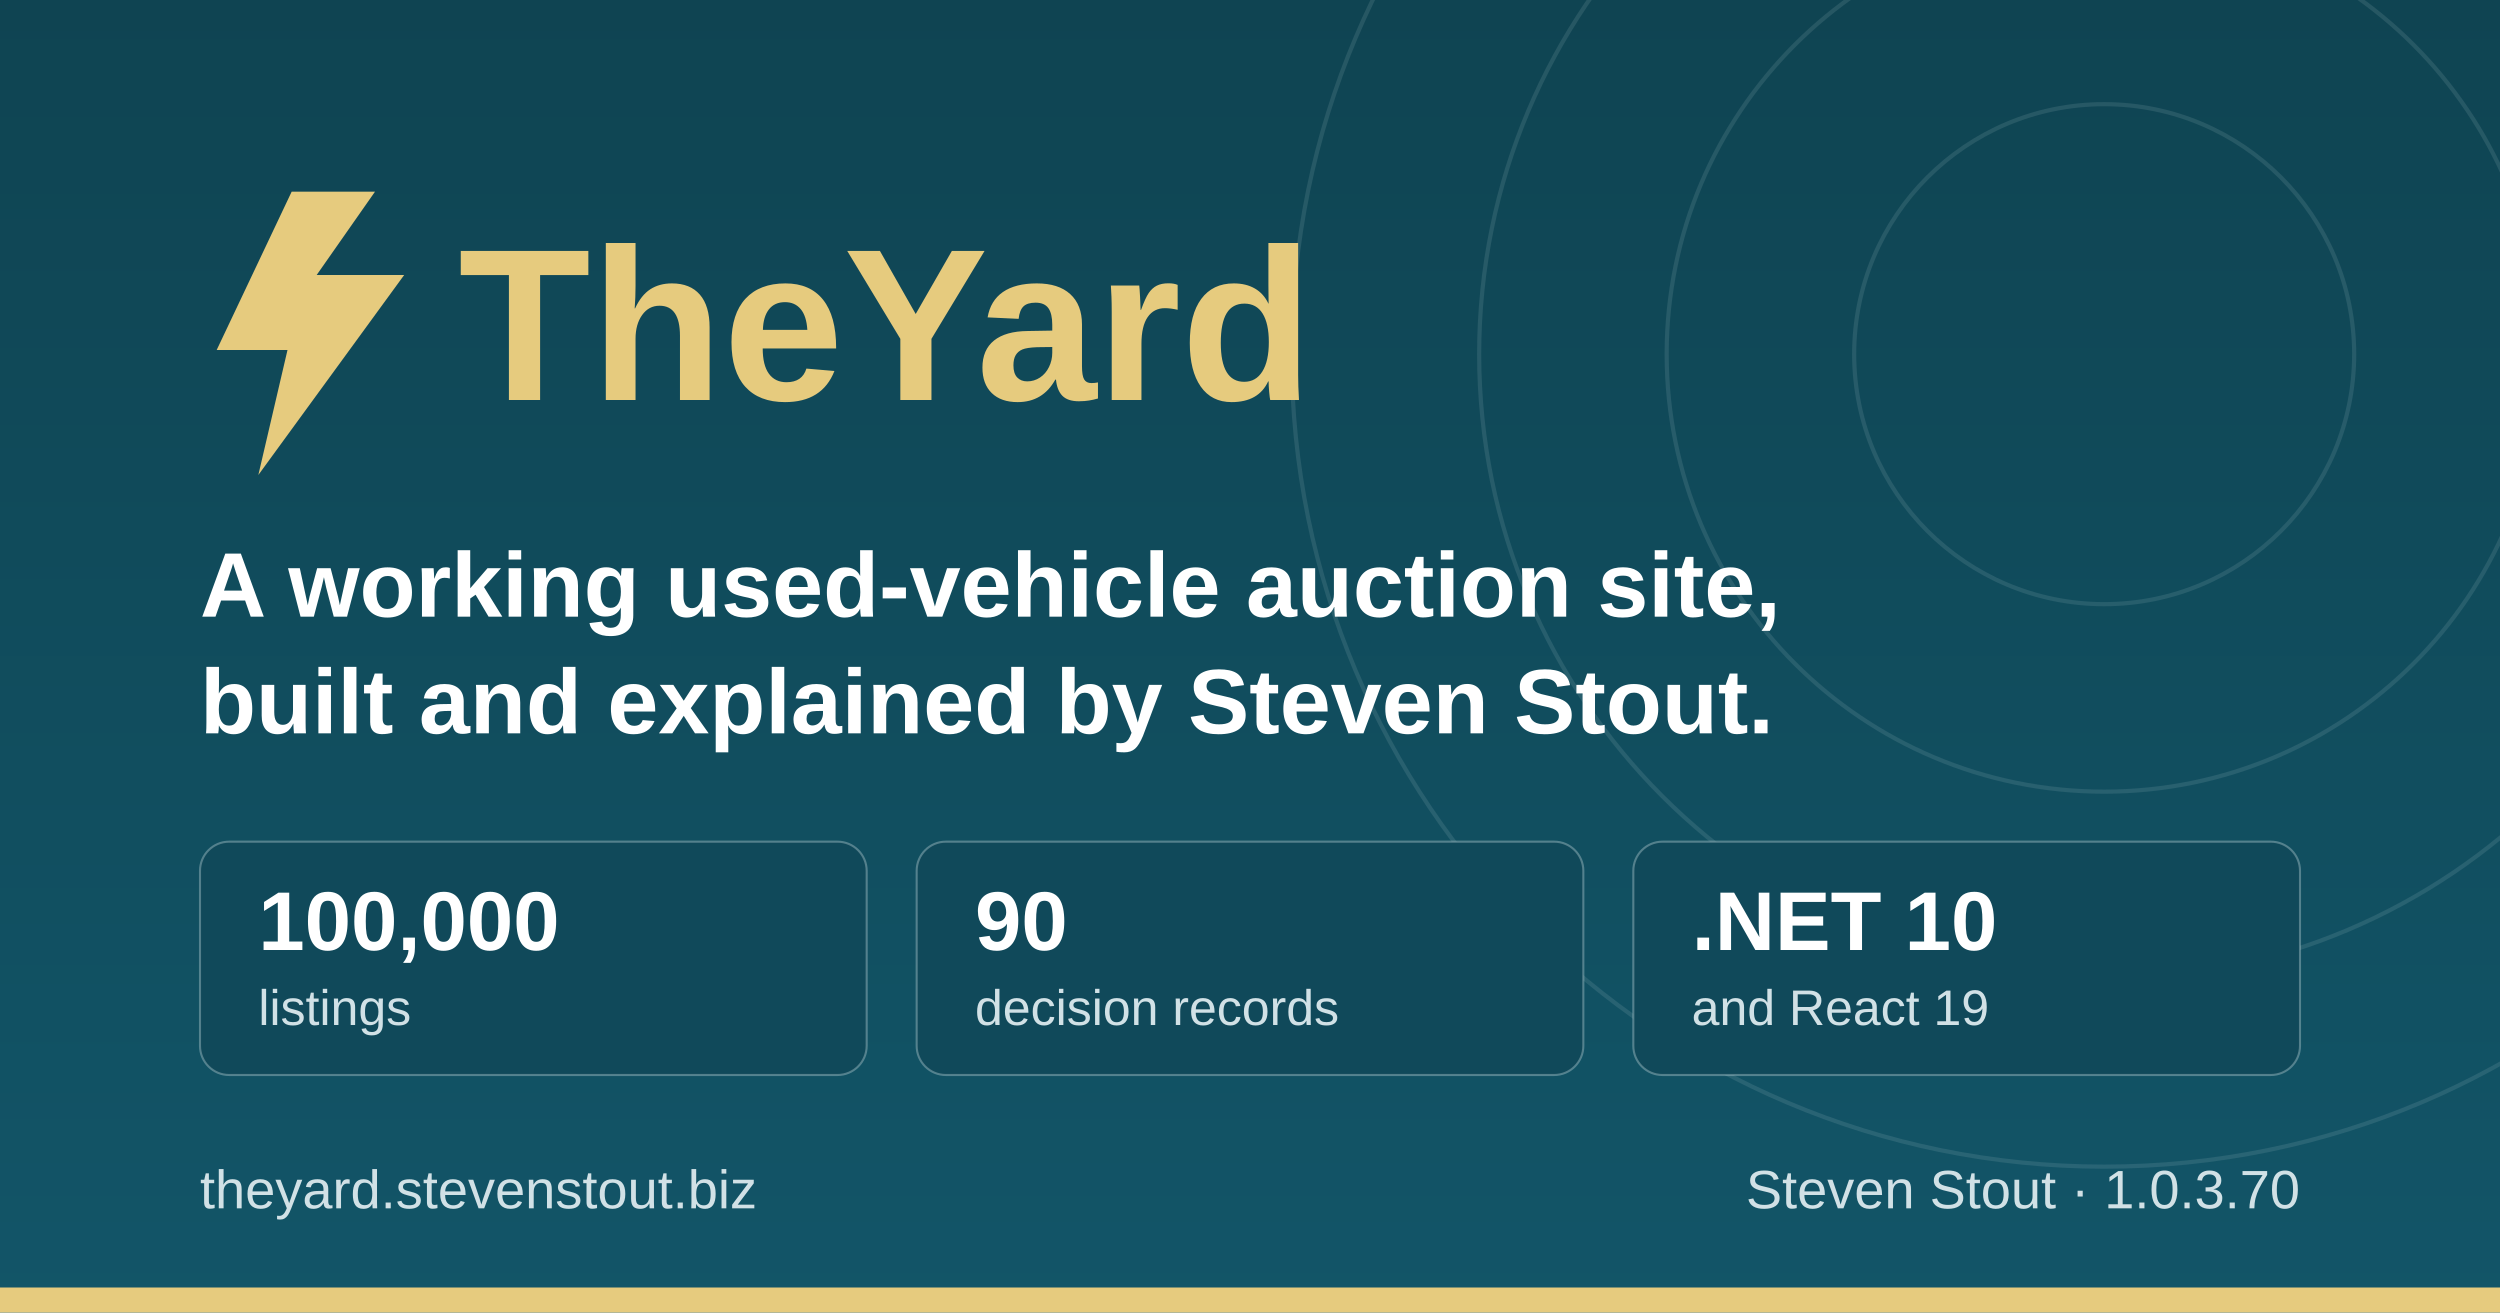
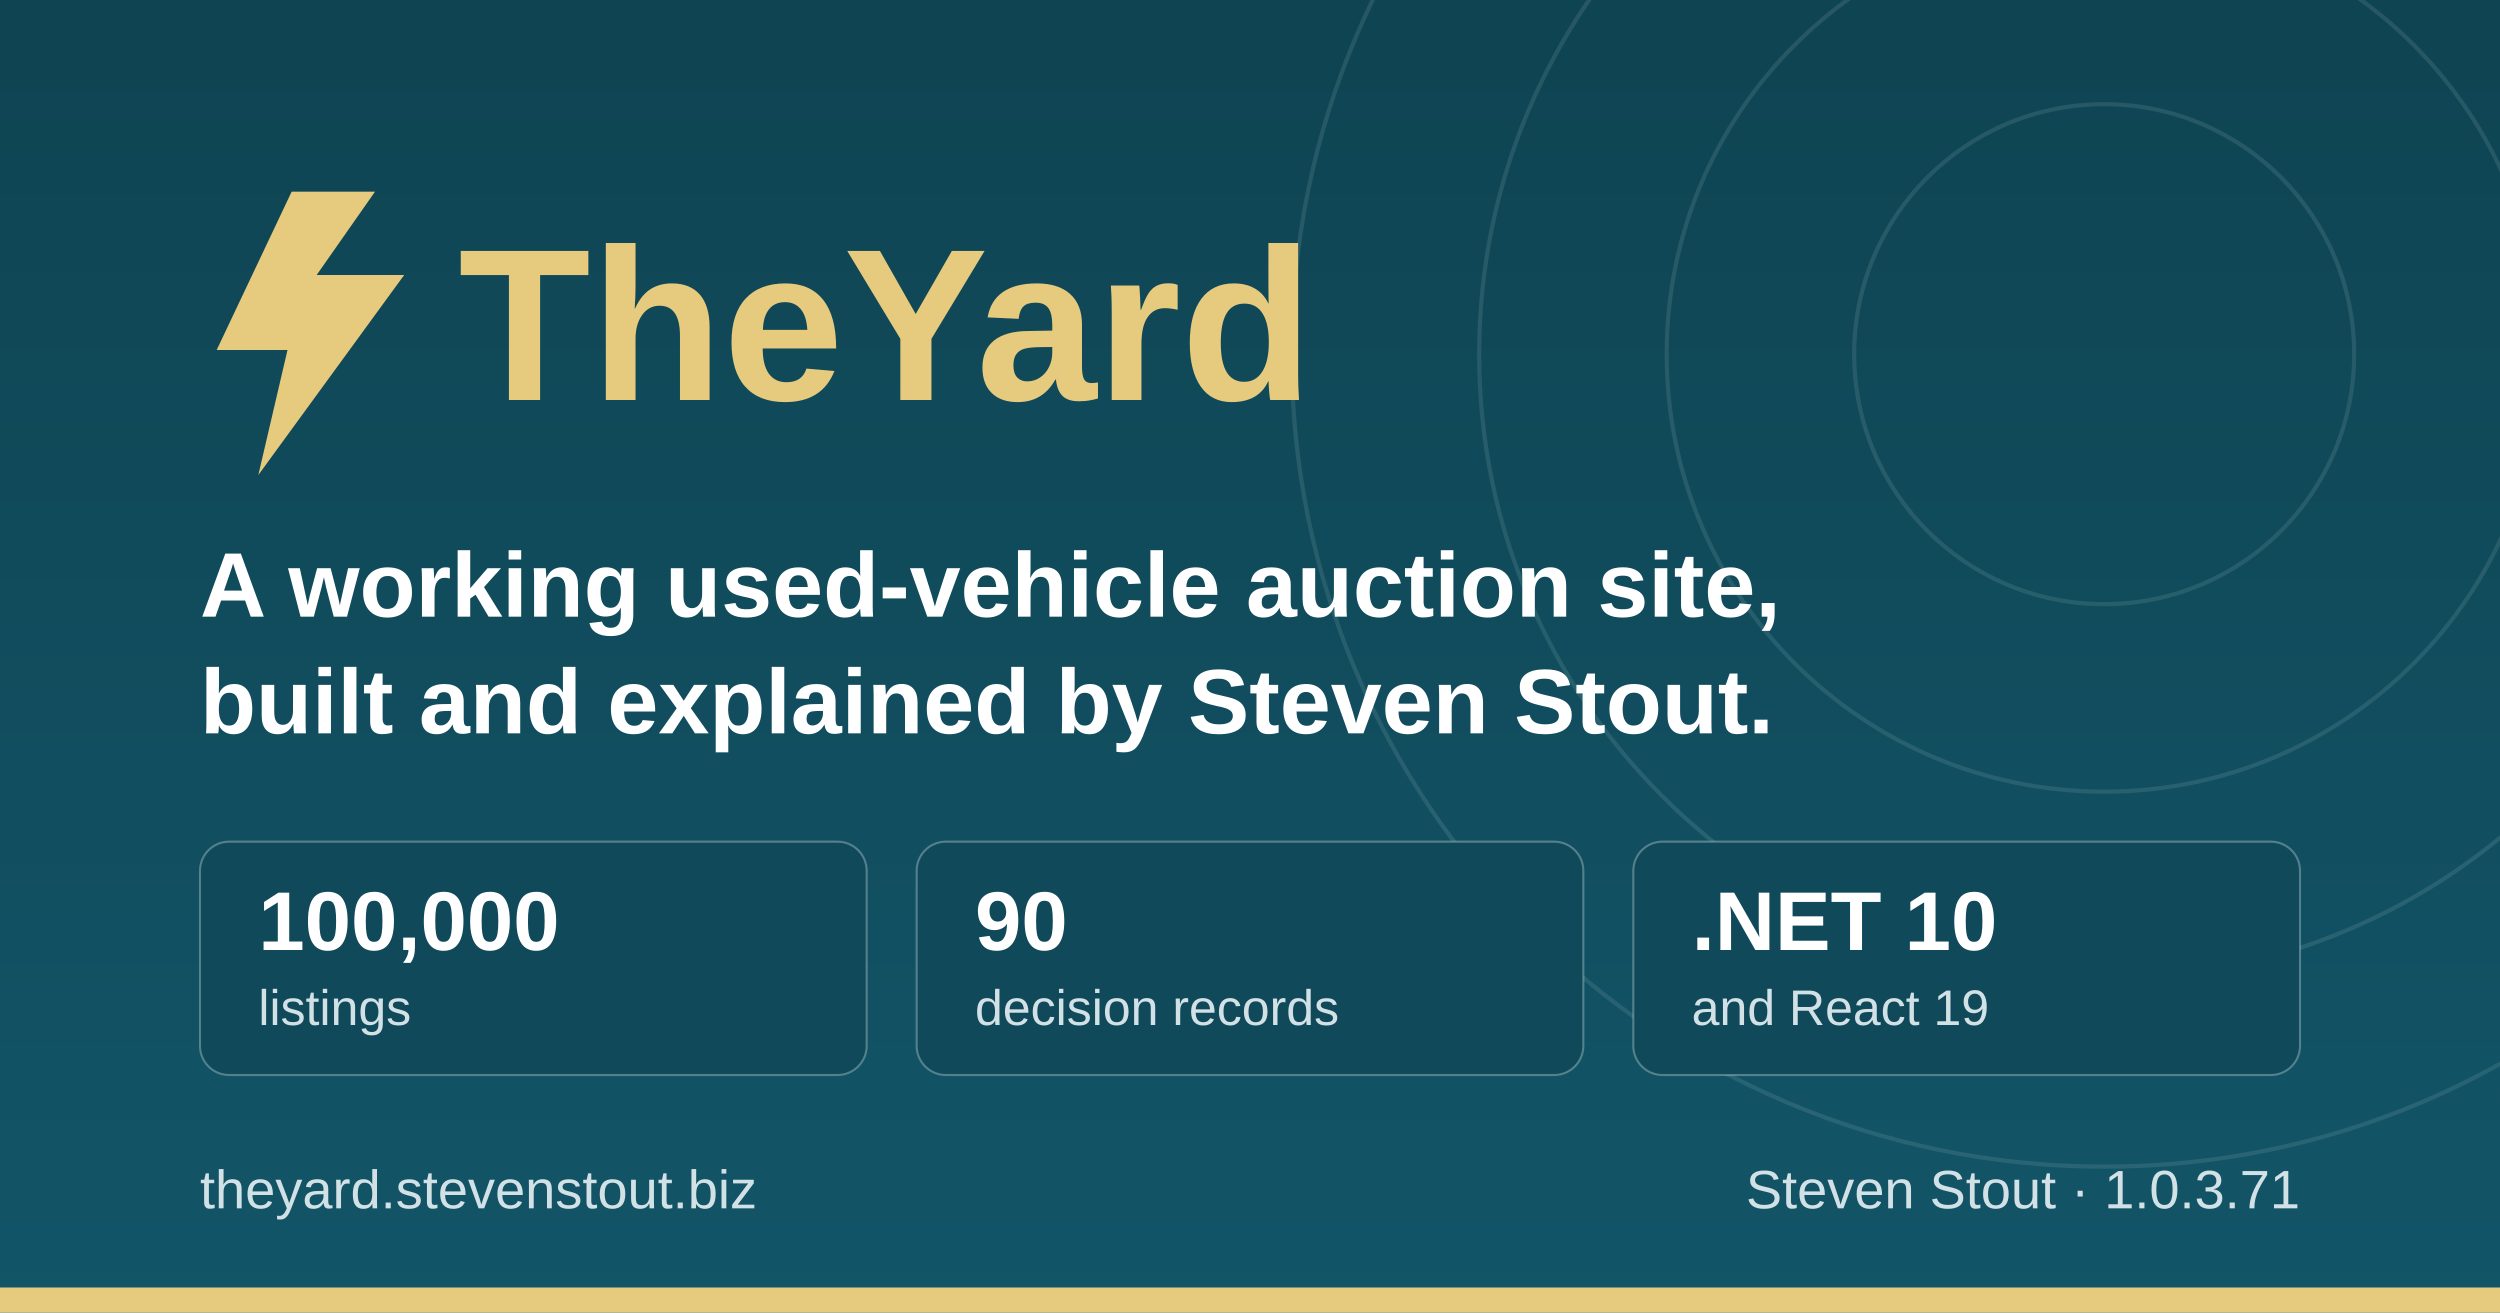
<svg xmlns="http://www.w3.org/2000/svg" width="1200" height="630" viewBox="0 0 1200 630" role="img" aria-label="TheYard, a used-vehicle auction platform, by Steven Stout">
  <defs>
    <linearGradient id="ground" x1="0" y1="0" x2="0" y2="1">
      <stop offset="0" stop-color="#0f4452" />
      <stop offset="1" stop-color="#125568" />
    </linearGradient>
  </defs>
  <rect width="1200" height="630" fill="url(#ground)" />
  <g fill="none" stroke="#d1e1e6" stroke-opacity="0.12" stroke-width="2">
    <circle cx="1010" cy="170" r="120" />
    <circle cx="1010" cy="170" r="210" />
    <circle cx="1010" cy="170" r="300" />
    <circle cx="1010" cy="170" r="390" />
  </g>
  <rect x="0" y="618" width="1200" height="12" fill="#e6cb7e" />
  <g transform="translate(96, 176)">
    <path d="M44 -84 L8 -8 h34 l-14 60 l70 -96 h-42 l28 -40 z" fill="#e6cb7e" />
    <text x="124" y="16" font-family="IBM Plex Sans, Segoe UI, system-ui, Arial, sans-serif" font-size="104" font-weight="700" fill="#e6cb7e">TheYard</text>
  </g>
  <text x="96" y="296" font-family="IBM Plex Sans, Segoe UI, system-ui, Arial, sans-serif" font-size="44" font-weight="600" fill="#ffffff">A working used-vehicle auction site,</text>
  <text x="96" y="352" font-family="IBM Plex Sans, Segoe UI, system-ui, Arial, sans-serif" font-size="44" font-weight="600" fill="#ffffff">built and explained by Steven Stout.</text>
  <g font-family="IBM Plex Sans, Segoe UI, system-ui, Arial, sans-serif">
    <rect x="96" y="404" width="320" height="112" rx="14" fill="#10495a" stroke="#d1e1e6" stroke-opacity="0.35" />
    <text x="124" y="456" font-size="40" font-weight="700" fill="#ffffff">100,000</text>
    <text x="124" y="492" font-size="24" font-weight="500" fill="#d1e1e6">listings</text>
    <rect x="440" y="404" width="320" height="112" rx="14" fill="#10495a" stroke="#d1e1e6" stroke-opacity="0.35" />
    <text x="468" y="456" font-size="40" font-weight="700" fill="#ffffff">90</text>
    <text x="468" y="492" font-size="24" font-weight="500" fill="#d1e1e6">decision records</text>
    <rect x="784" y="404" width="320" height="112" rx="14" fill="#10495a" stroke="#d1e1e6" stroke-opacity="0.35" />
    <text x="812" y="456" font-size="40" font-weight="700" fill="#ffffff">.NET 10</text>
    <text x="812" y="492" font-size="24" font-weight="500" fill="#d1e1e6">and React 19</text>
  </g>
  <text x="96" y="580" font-family="IBM Plex Sans, Segoe UI, system-ui, Arial, sans-serif" font-size="26" font-weight="500" fill="#d1e1e6">theyard.stevenstout.biz</text>
-   <text x="1104" y="580" text-anchor="end" font-family="IBM Plex Sans, Segoe UI, system-ui, Arial, sans-serif" font-size="26" font-weight="500" fill="#d1e1e6">Steven Stout · 1.0.3.70</text>
+   <text x="1104" y="580" text-anchor="end" font-family="IBM Plex Sans, Segoe UI, system-ui, Arial, sans-serif" font-size="26" font-weight="500" fill="#d1e1e6">Steven Stout · 1.0.3.71</text>
</svg>
